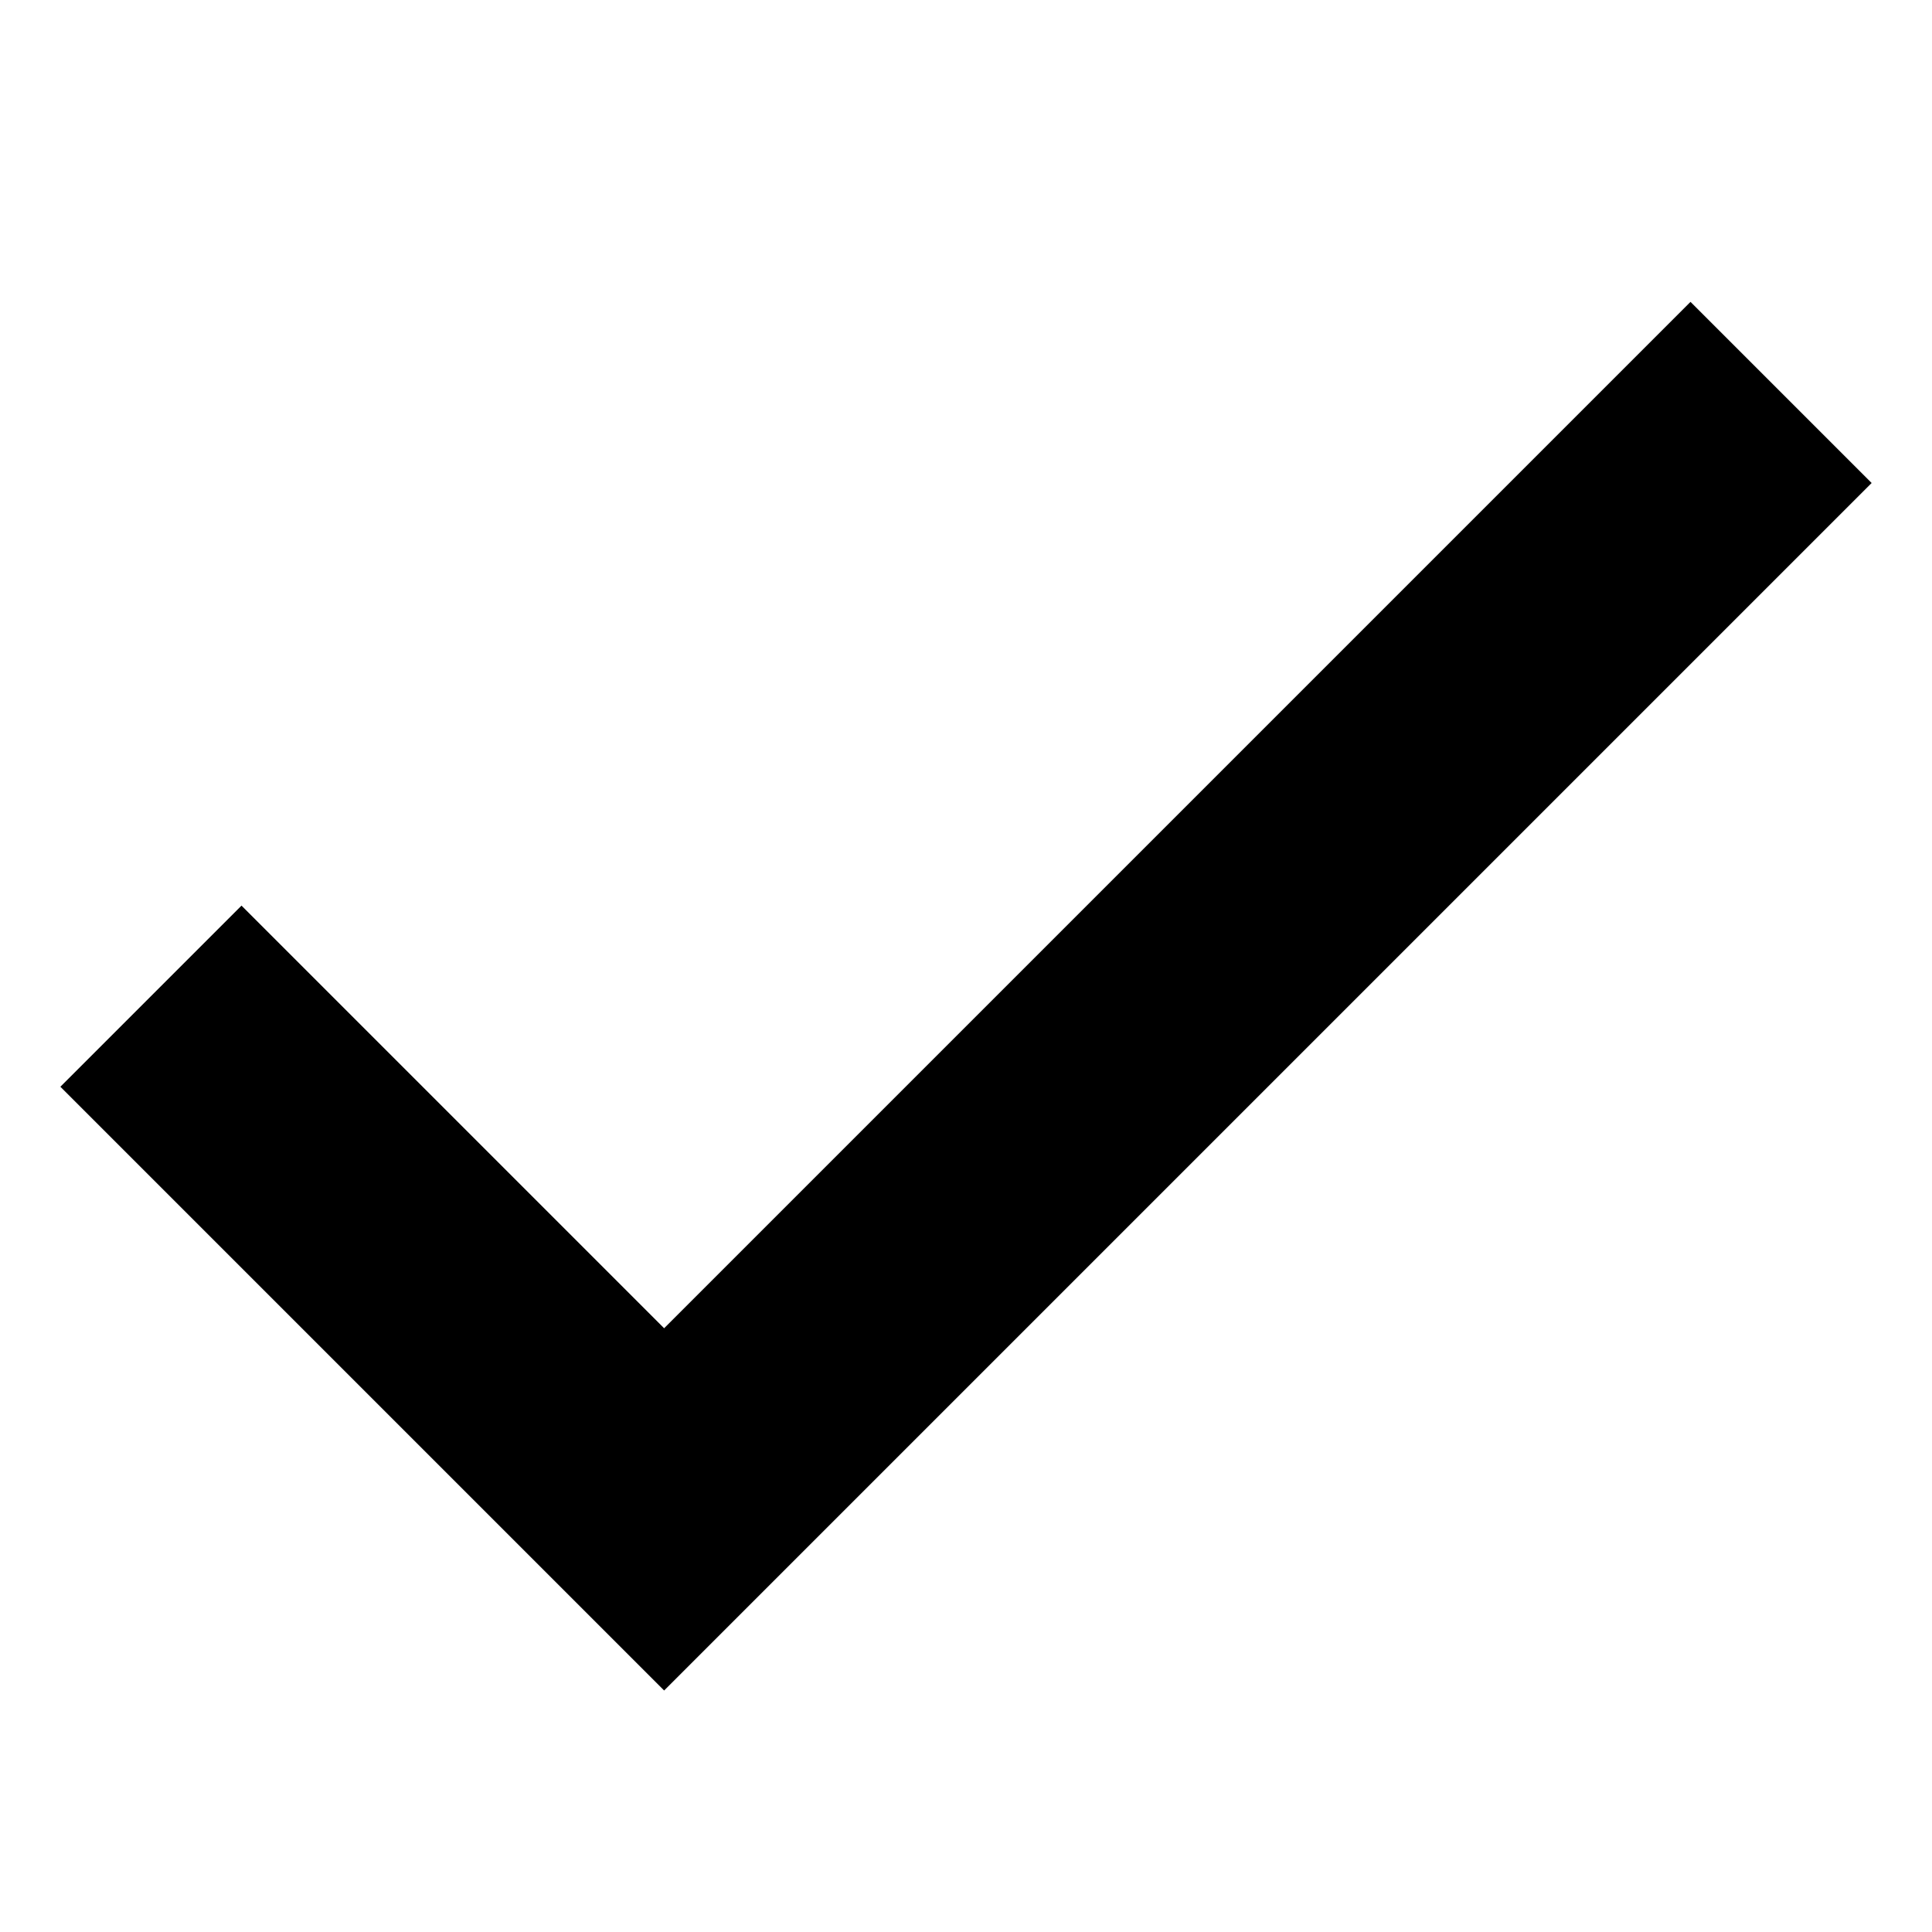
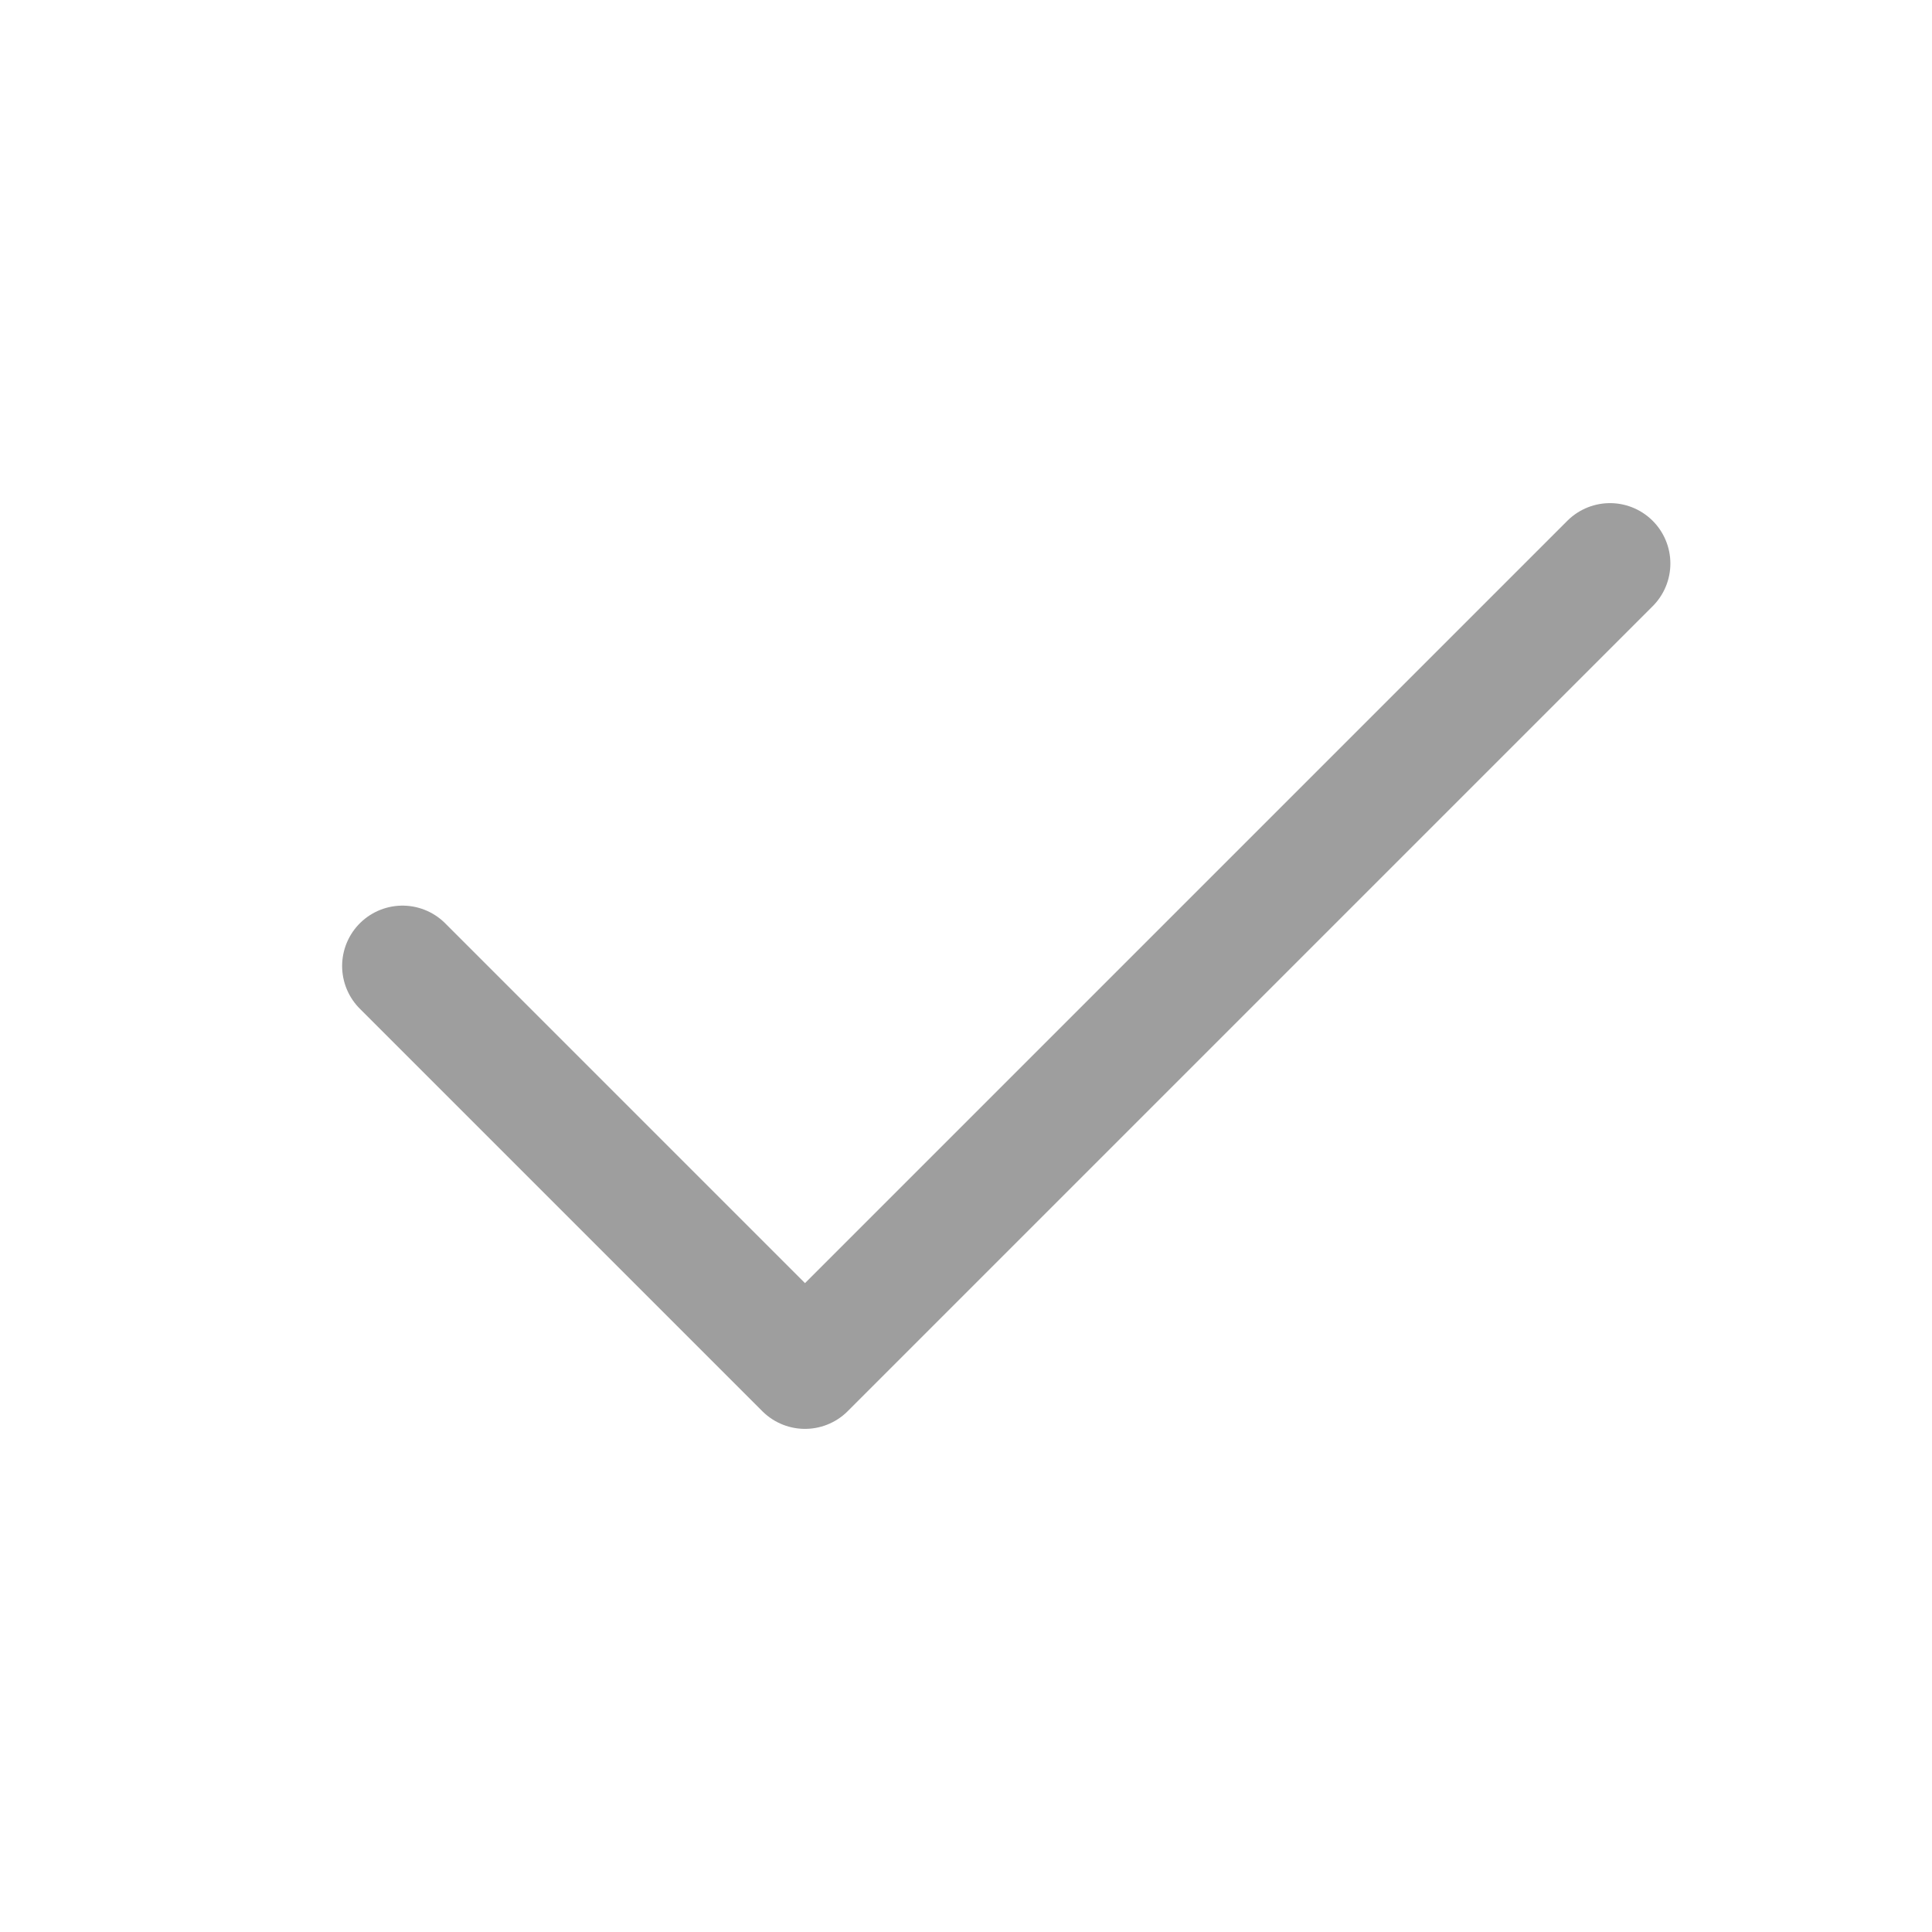
- <svg xmlns="http://www.w3.org/2000/svg" viewBox="0 0 16 16">
-   <path d="M14 2.5l-8.5 8.5-3.5-3.5-1.5 1.5 5 5 10-10z" />
+ <svg xmlns="http://www.w3.org/2000/svg" viewBox="0 0 24 24" stroke-width="1.5" stroke="#9e9e9e" fill="none" stroke-linecap="round" stroke-linejoin="round">
+   <path d="M5 12l5 5l10 -10" />
</svg>
